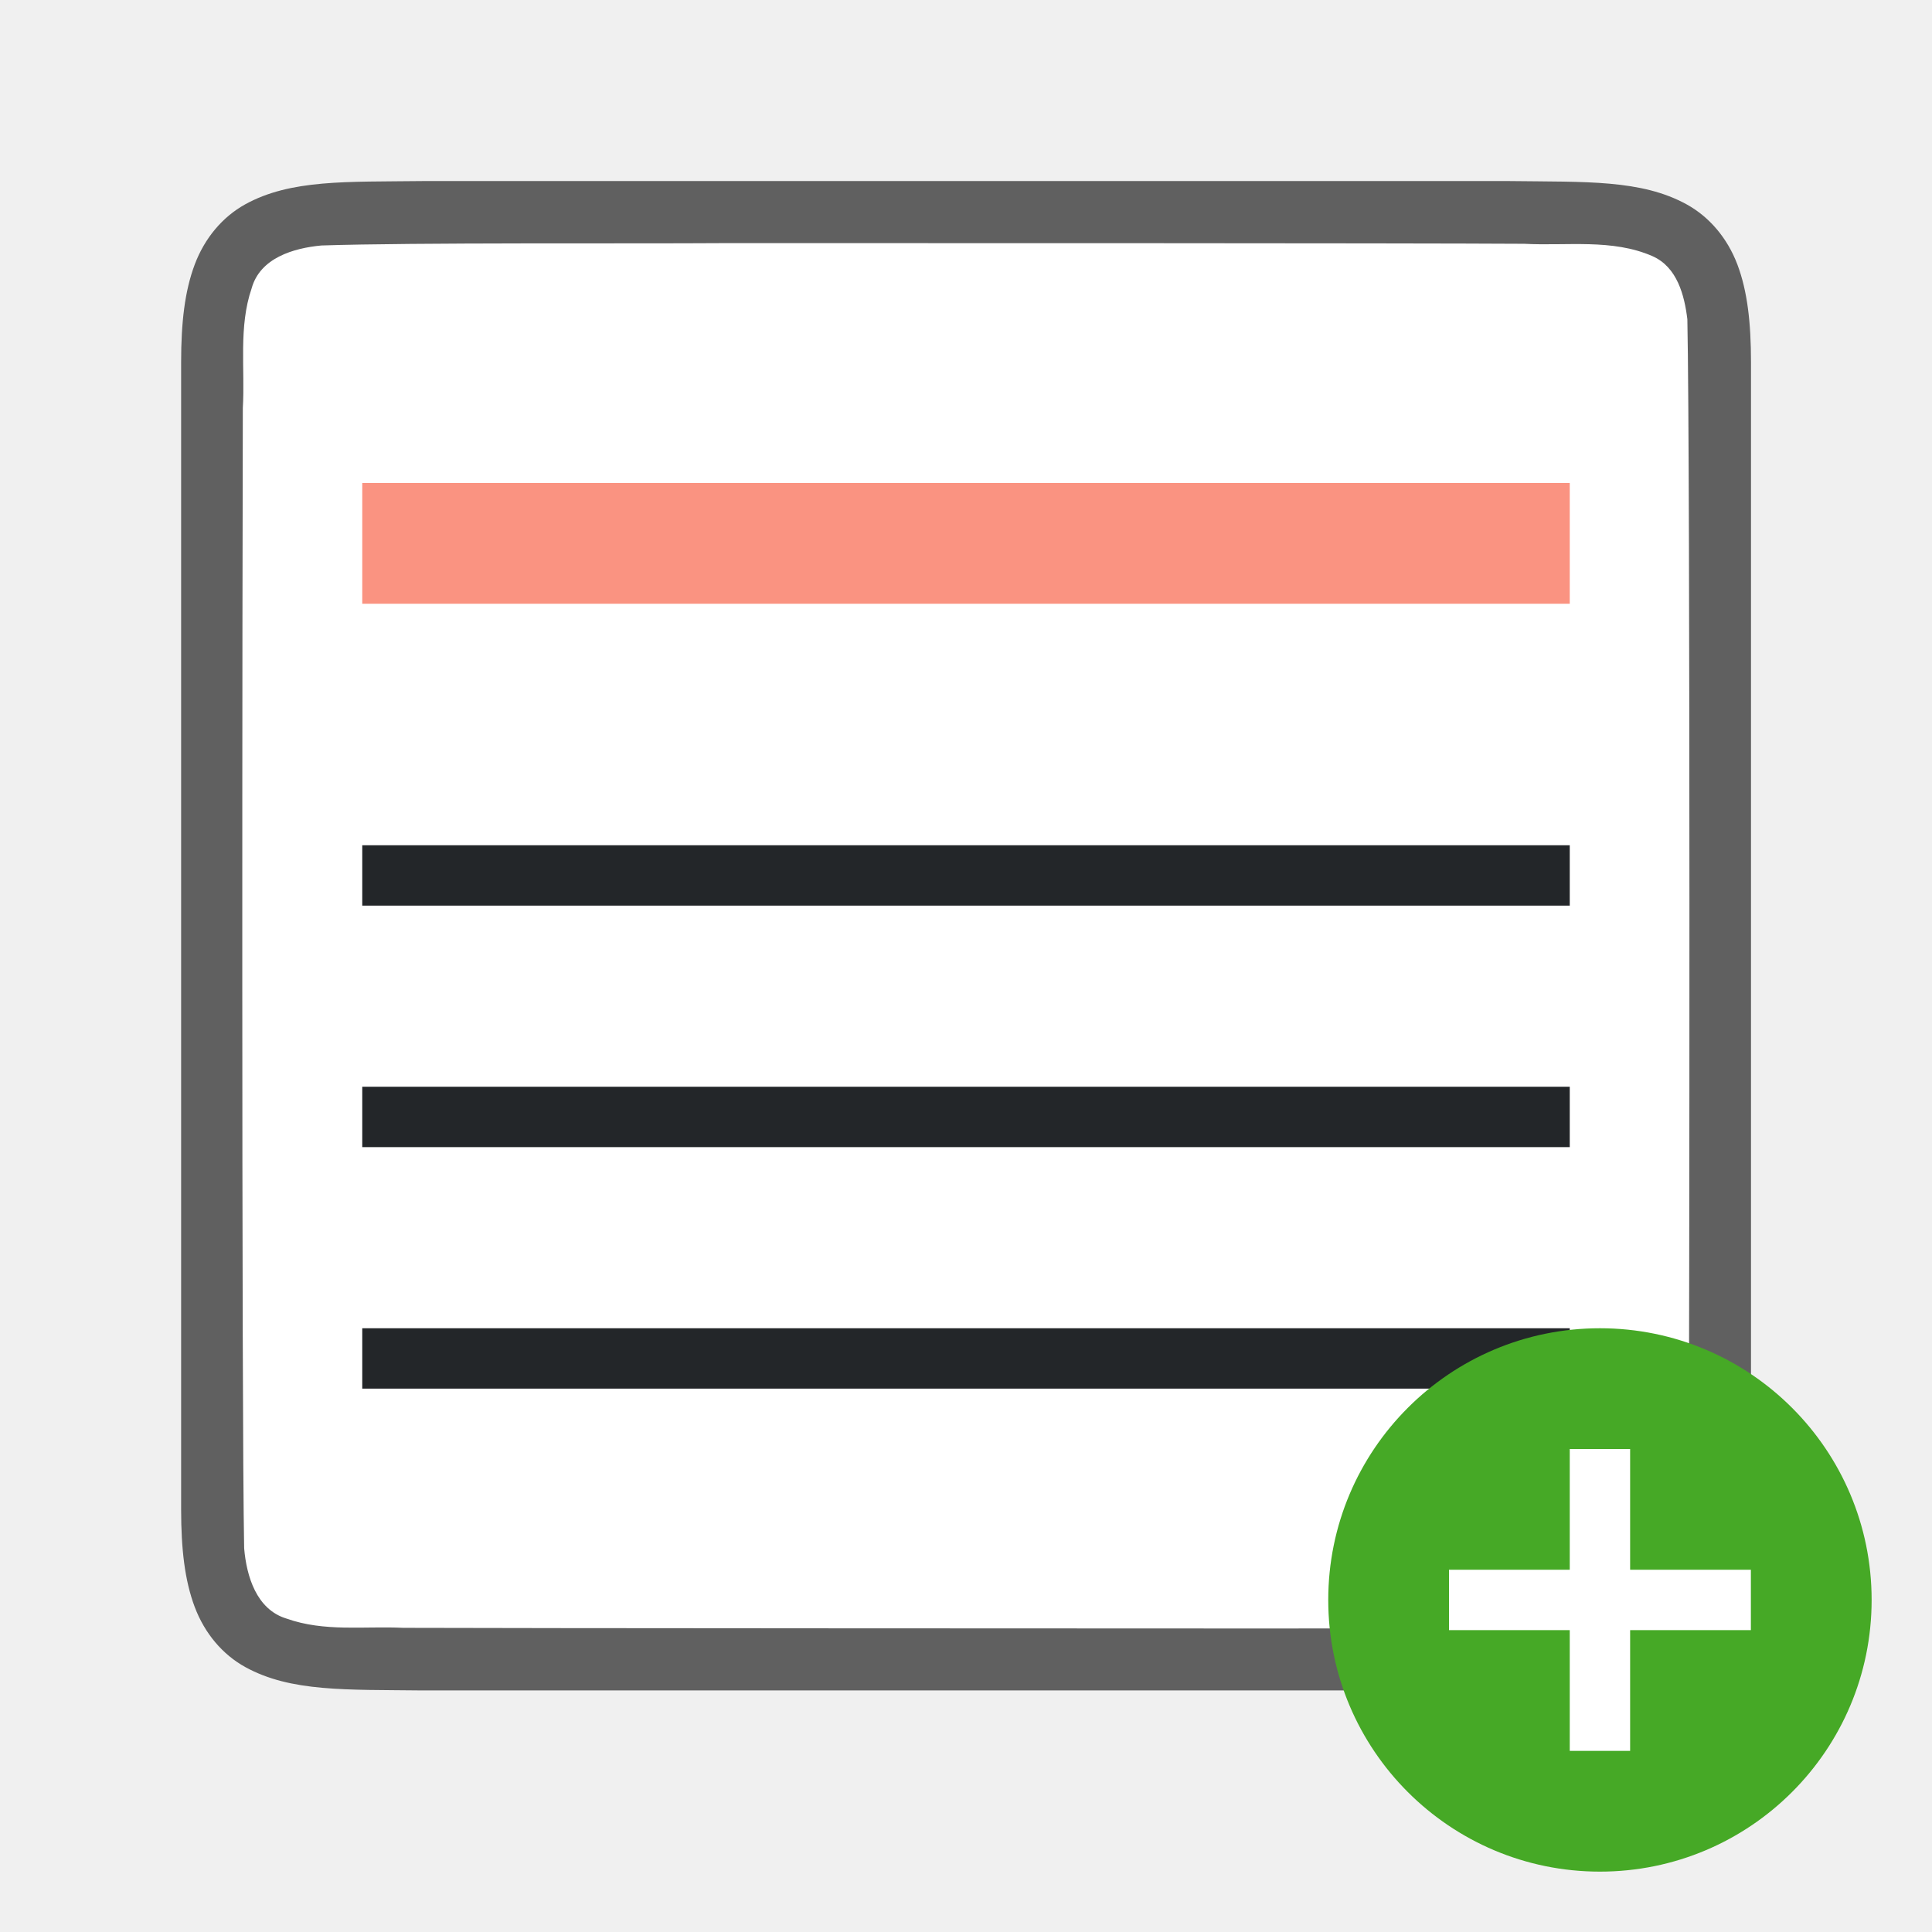
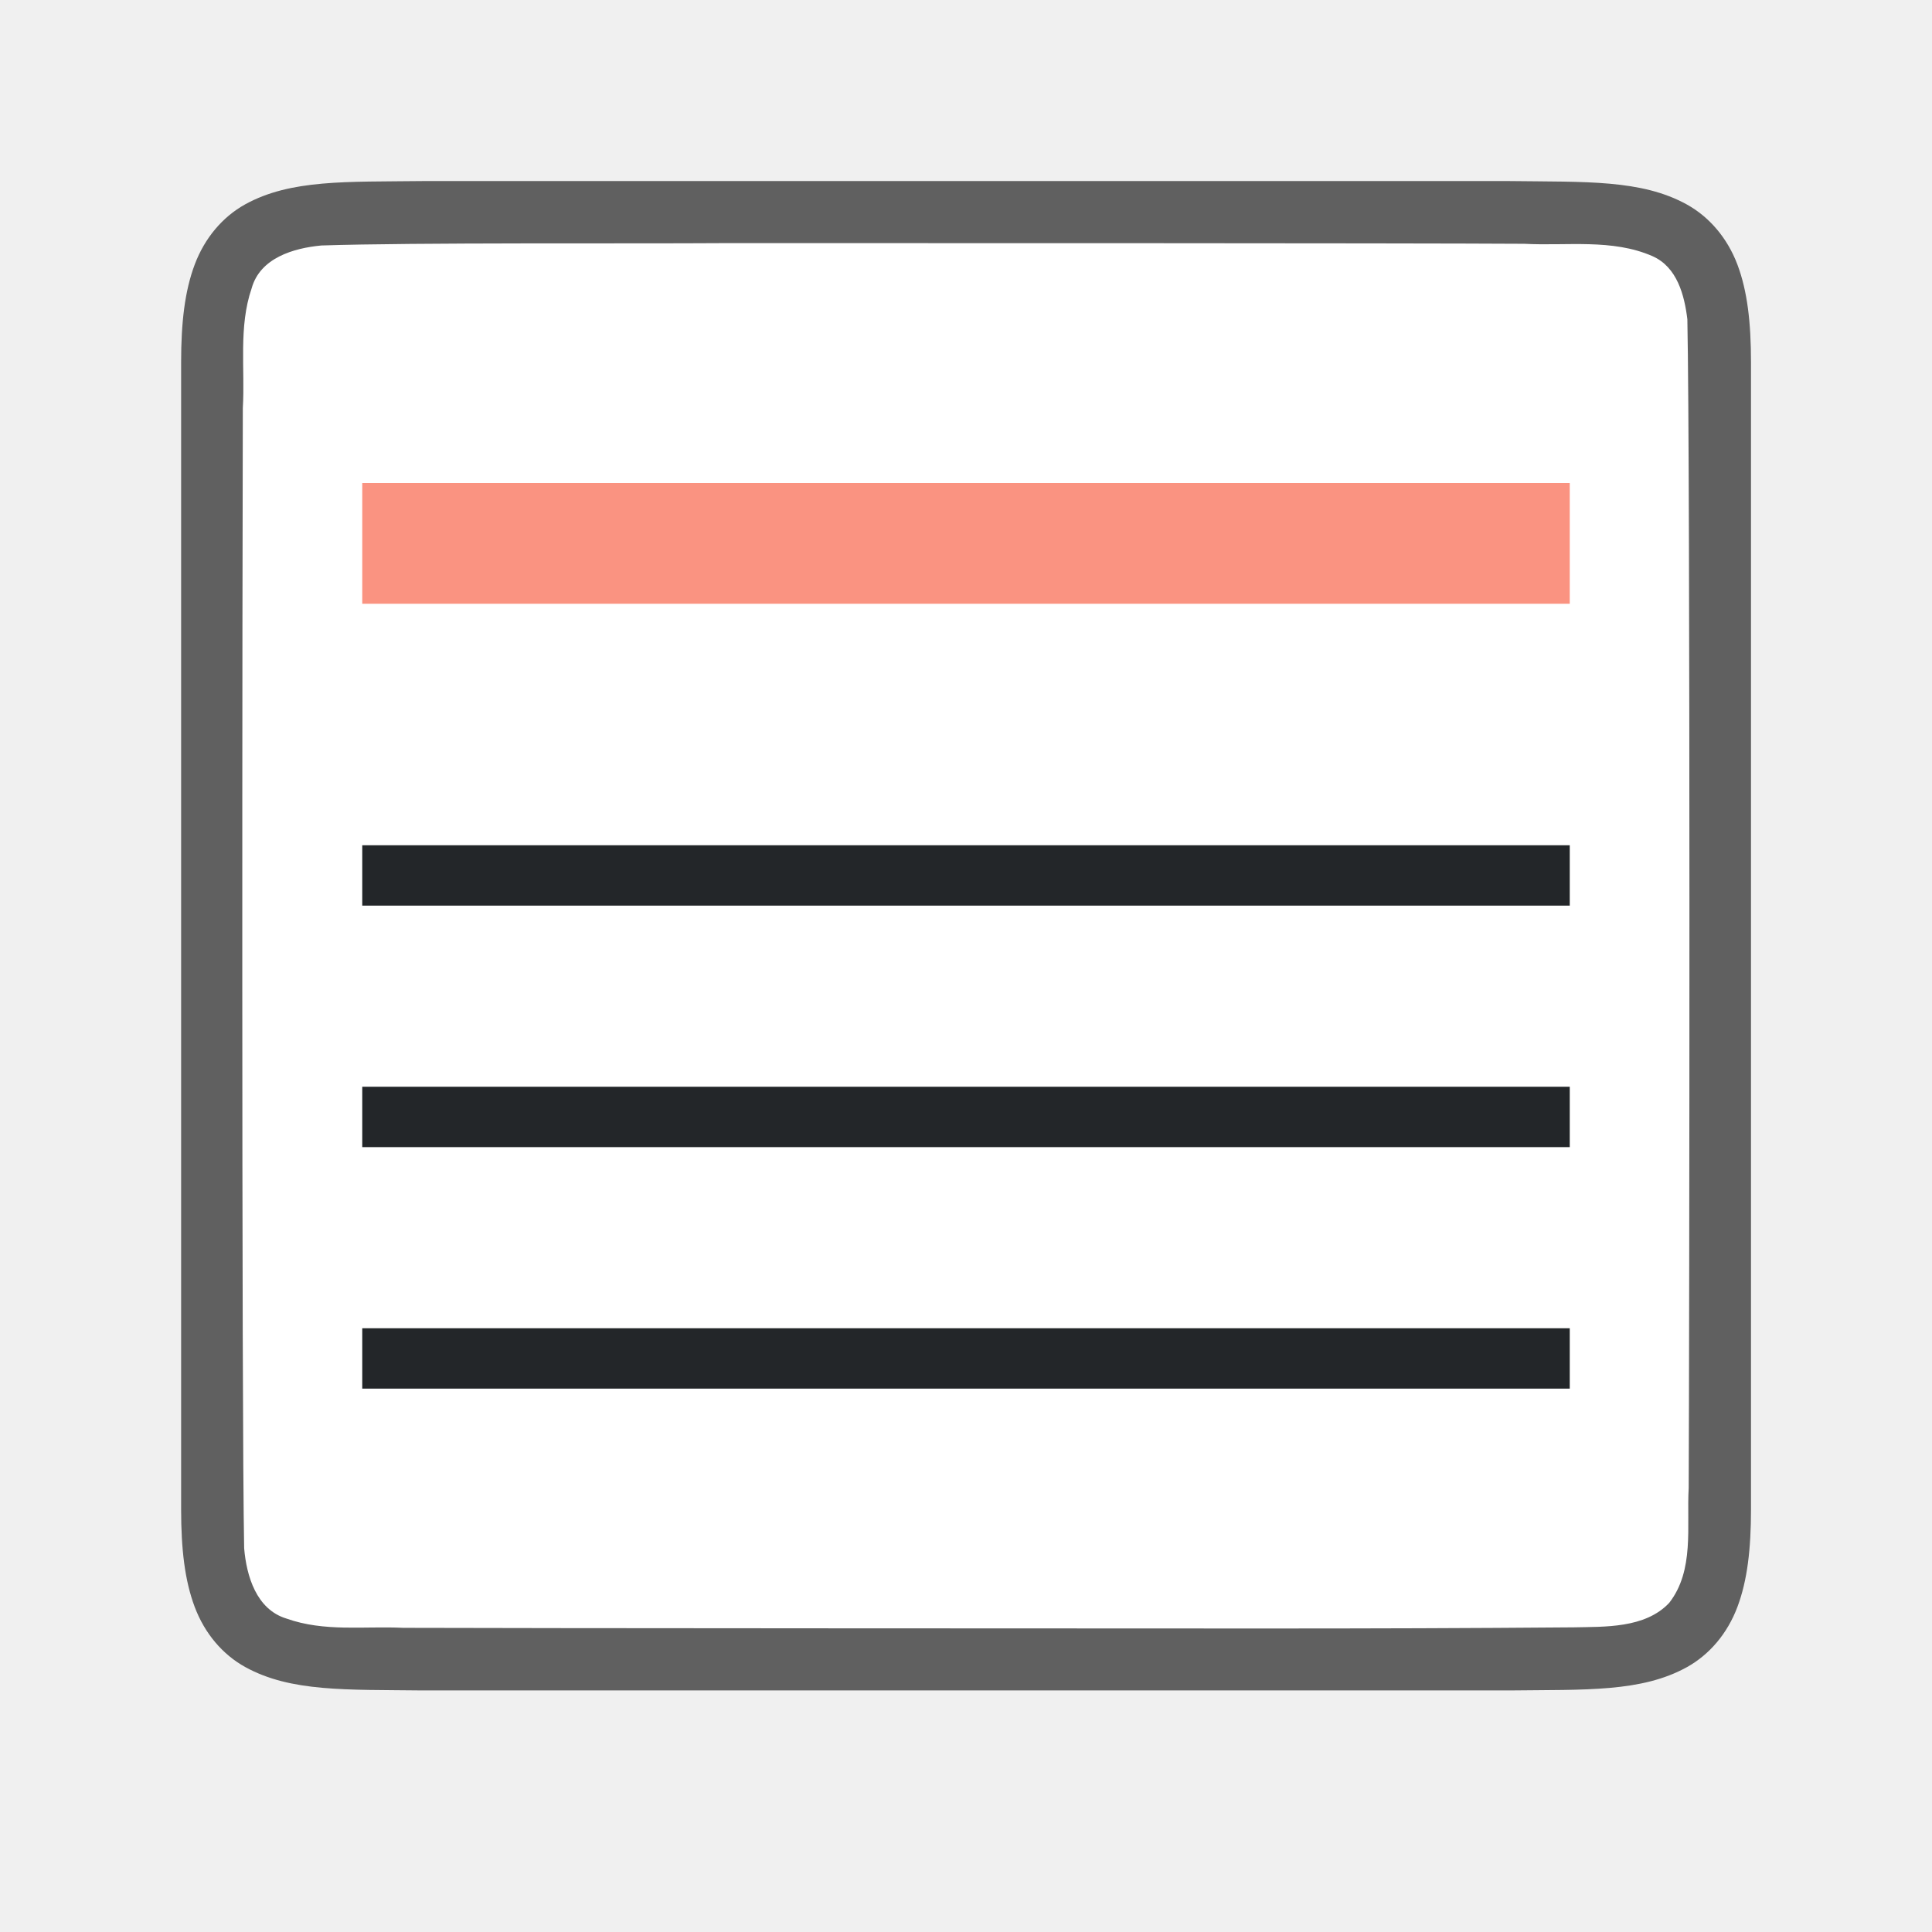
<svg xmlns="http://www.w3.org/2000/svg" viewBox="0 0 32 32" version="1.1" id="svg6">
  <defs id="defs10" />
  <path id="path4237-1" d="M 6.994,2.999 C 5.736,3.014 4.815,2.969 4.062,3.384 3.686,3.592 3.389,3.944 3.225,4.382 3.06,4.821 3,5.342 3,5.999 v 1.488 17.512 c 0,0.658 0.06,1.179 0.225,1.617 0.165,0.439 0.462,0.789 0.838,0.996 0.753,0.415 1.674,0.372 2.932,0.387 h 0.002 18.006 0.004 c 1.258,-0.015 2.179,0.031 2.932,-0.385 0.376,-0.208 0.673,-0.559 0.838,-0.998 0.165,-0.439 0.225,-0.96 0.225,-1.617 V 7.466 5.999 c 0,-0.658 -0.06,-1.179 -0.225,-1.617 C 28.611,3.944 28.314,3.594 27.938,3.386 27.185,2.971 26.264,3.015 25.006,2.999 h -0.002 H 6.998 Z" style="font-style:normal;font-variant:normal;font-weight:normal;font-stretch:normal;font-size:15px;line-height:125%;font-family:Ubuntu;-inkscape-font-specification:Ubuntu;text-align:center;letter-spacing:0px;word-spacing:0px;writing-mode:lr-tb;text-anchor:middle;display:inline;opacity:0.6;fill:#000000;fill-opacity:1;stroke:none;stroke-width:1" />
  <path id="path1993" d="m 11.983,4.027 c -1.557,0.011 -5.11,-0.012 -6.66,0.039 -0.461,0.043 -1.016,0.206 -1.155,0.71 -0.219,0.635 -0.108,1.334 -0.146,1.982 -0.008,2.297 -0.023,16.596 0.022,18.886 0.039,0.462 0.203,1.013 0.699,1.164 0.632,0.225 1.284,0.123 1.936,0.154 1.424,0.007 12.851,0.011 14.276,0.011 1.705,3.5e-4 3.408,-0.005 5.107,-0.019 0.512,-0.012 1.184,0.02 1.585,-0.405 0.421,-0.54 0.287,-1.268 0.323,-1.904 0.012,-2.444 0.028,-16.911 -0.022,-19.357 -0.049,-0.402 -0.17,-0.863 -0.575,-1.044 -0.668,-0.294 -1.426,-0.168 -2.126,-0.206 -1.754,-0.012 -11.509,-0.012 -13.263,-0.011 z" style="opacity:1;vector-effect:none;fill:#ffffff;fill-opacity:1;stroke:none;stroke-width:1;stroke-linecap:round;stroke-linejoin:bevel;stroke-miterlimit:4;stroke-dasharray:none;stroke-dashoffset:0;stroke-opacity:1" />
  <path d="m 6,14 v 1 l 20,-10e-7 v -1 z m 0,4 v 1 l 20,-1e-6 v -1 z m 0,4 v 1 l 20,-1e-6 v -1 z" id="path2" style="fill:#232629" />
  <rect style="opacity:1;fill:#fa9381;fill-opacity:1;stroke:none;stroke-width:3.068;stroke-linecap:round;stroke-linejoin:round;stroke-miterlimit:4;stroke-dasharray:none;stroke-opacity:1" id="rect840" width="20" height="2" x="6" y="8" />
-   <circle style="opacity:1;vector-effect:none;fill:#46a926;fill-opacity:1;stroke:none;stroke-width:4.5;stroke-linecap:butt;stroke-linejoin:round;stroke-miterlimit:4;stroke-dasharray:none;stroke-dashoffset:0;stroke-opacity:1" id="path2644" cy="26.5" cx="26.5" r="4.5" />
-   <path id="path1063" overflow="visible" font-weight="400" style="color:#000000;font-weight:400;line-height:normal;font-family:sans-serif;text-indent:0;text-align:start;text-decoration:none;text-decoration-line:none;text-decoration-style:solid;text-decoration-color:#000000;text-transform:none;white-space:normal;overflow:visible;isolation:auto;mix-blend-mode:normal;fill:#ffffff;fill-opacity:1;marker:none" d="m 26,24 v 2 h -2 v 1 h 2 v 2 h 1 v -2 h 2 v -1 h -2 v -2 z" />
</svg>
